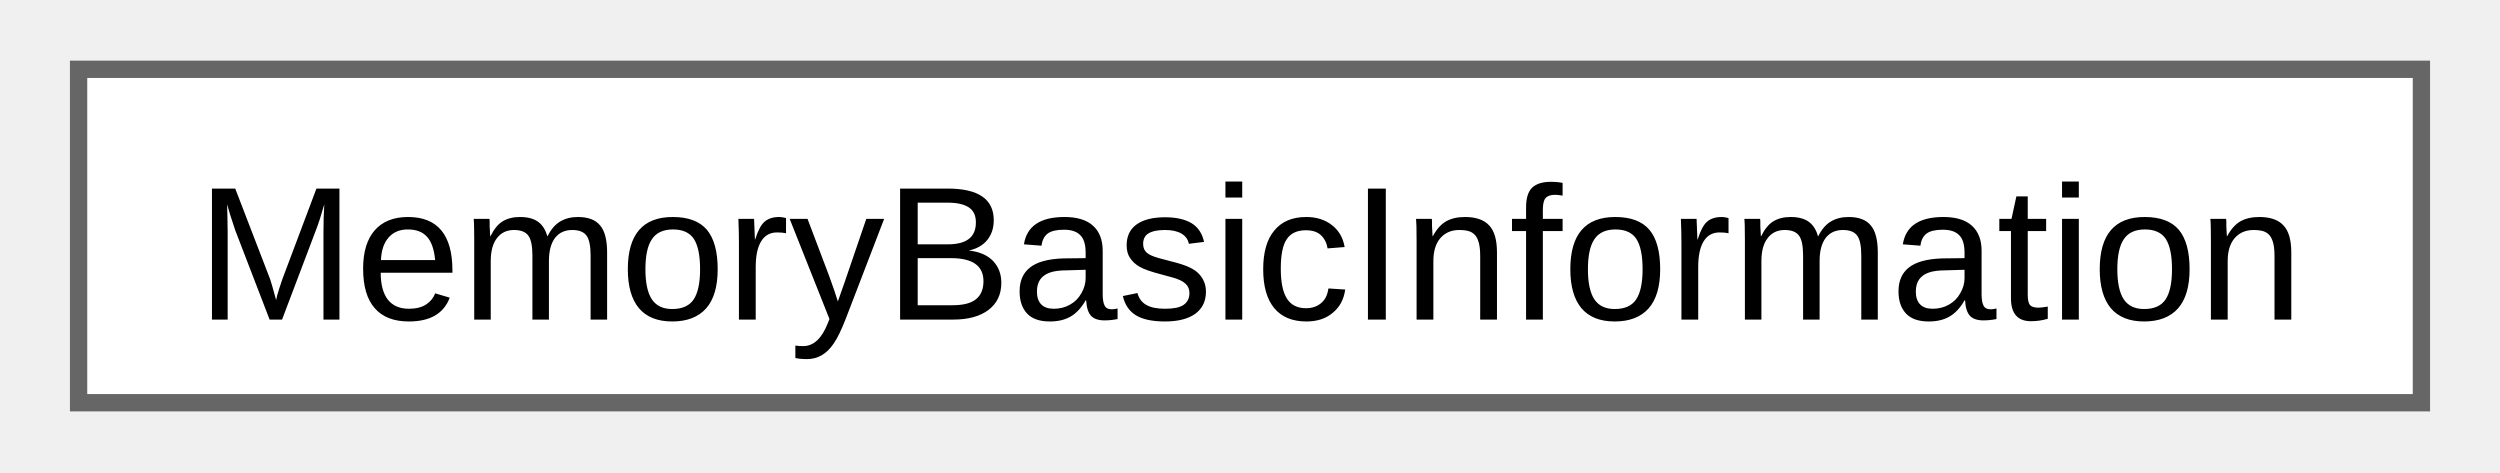
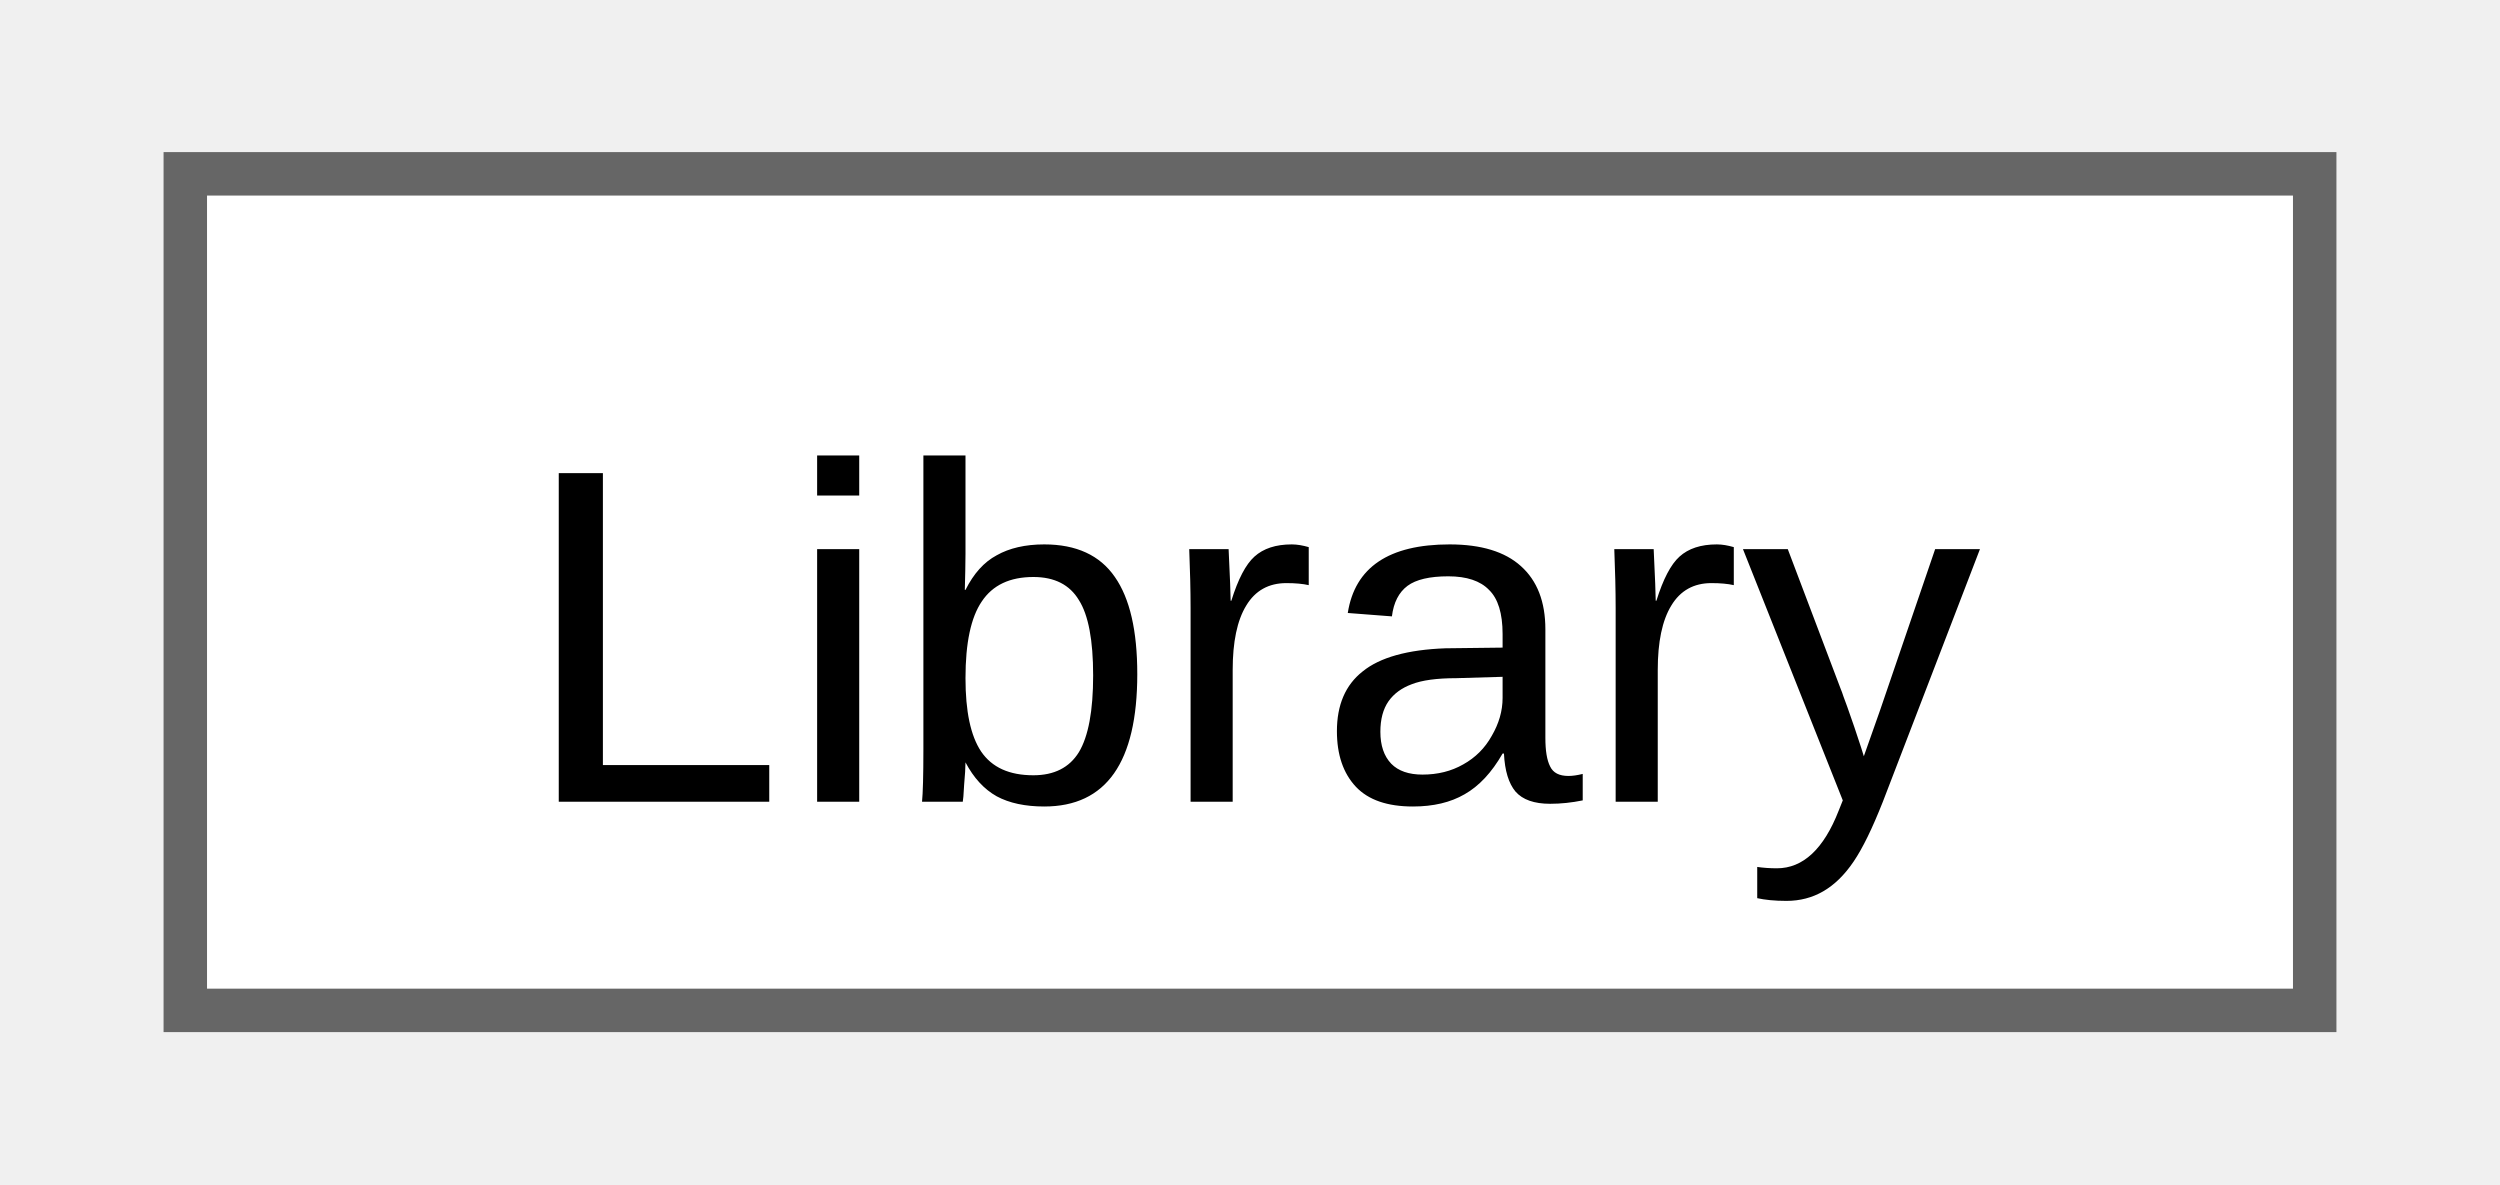
- <svg xmlns="http://www.w3.org/2000/svg" xmlns:xlink="http://www.w3.org/1999/xlink" width="143pt" height="27pt" viewBox="0.00 0.00 143.25 27.25">
+ <svg xmlns="http://www.w3.org/2000/svg" xmlns:xlink="http://www.w3.org/1999/xlink" width="57pt" height="27pt" viewBox="0.00 0.00 57.00 27.25">
  <g id="graph0" class="graph" transform="scale(1 1) rotate(0) translate(4 23.25)">
    <g id="Node000000" class="node">
      <g id="a_Node000000">
-         <a xlink:href="d3/d0b/structwinapi_1_1memory_1_1MemoryBasicInformation.html" target="_top" xlink:title=" ">
-           <polygon fill="white" stroke="#666666" points="135.25,-19.25 0,-19.25 0,0 135.25,0 135.25,-19.25" />
-           <text text-anchor="middle" x="67.62" y="-4.8" font-family="Arial" font-size="11.00">MemoryBasicInformation</text>
+         <a xlink:href="d5/db0/classwinapi_1_1dll_1_1Library.html" target="_top" xlink:title=" ">
+           <polygon fill="white" stroke="#666666" points="49,-19.25 0,-19.25 0,0 49,0 49,-19.25" />
+           <text text-anchor="middle" x="24.5" y="-4.8" font-family="Arial" font-size="11.00">Library</text>
        </a>
      </g>
    </g>
  </g>
</svg>
